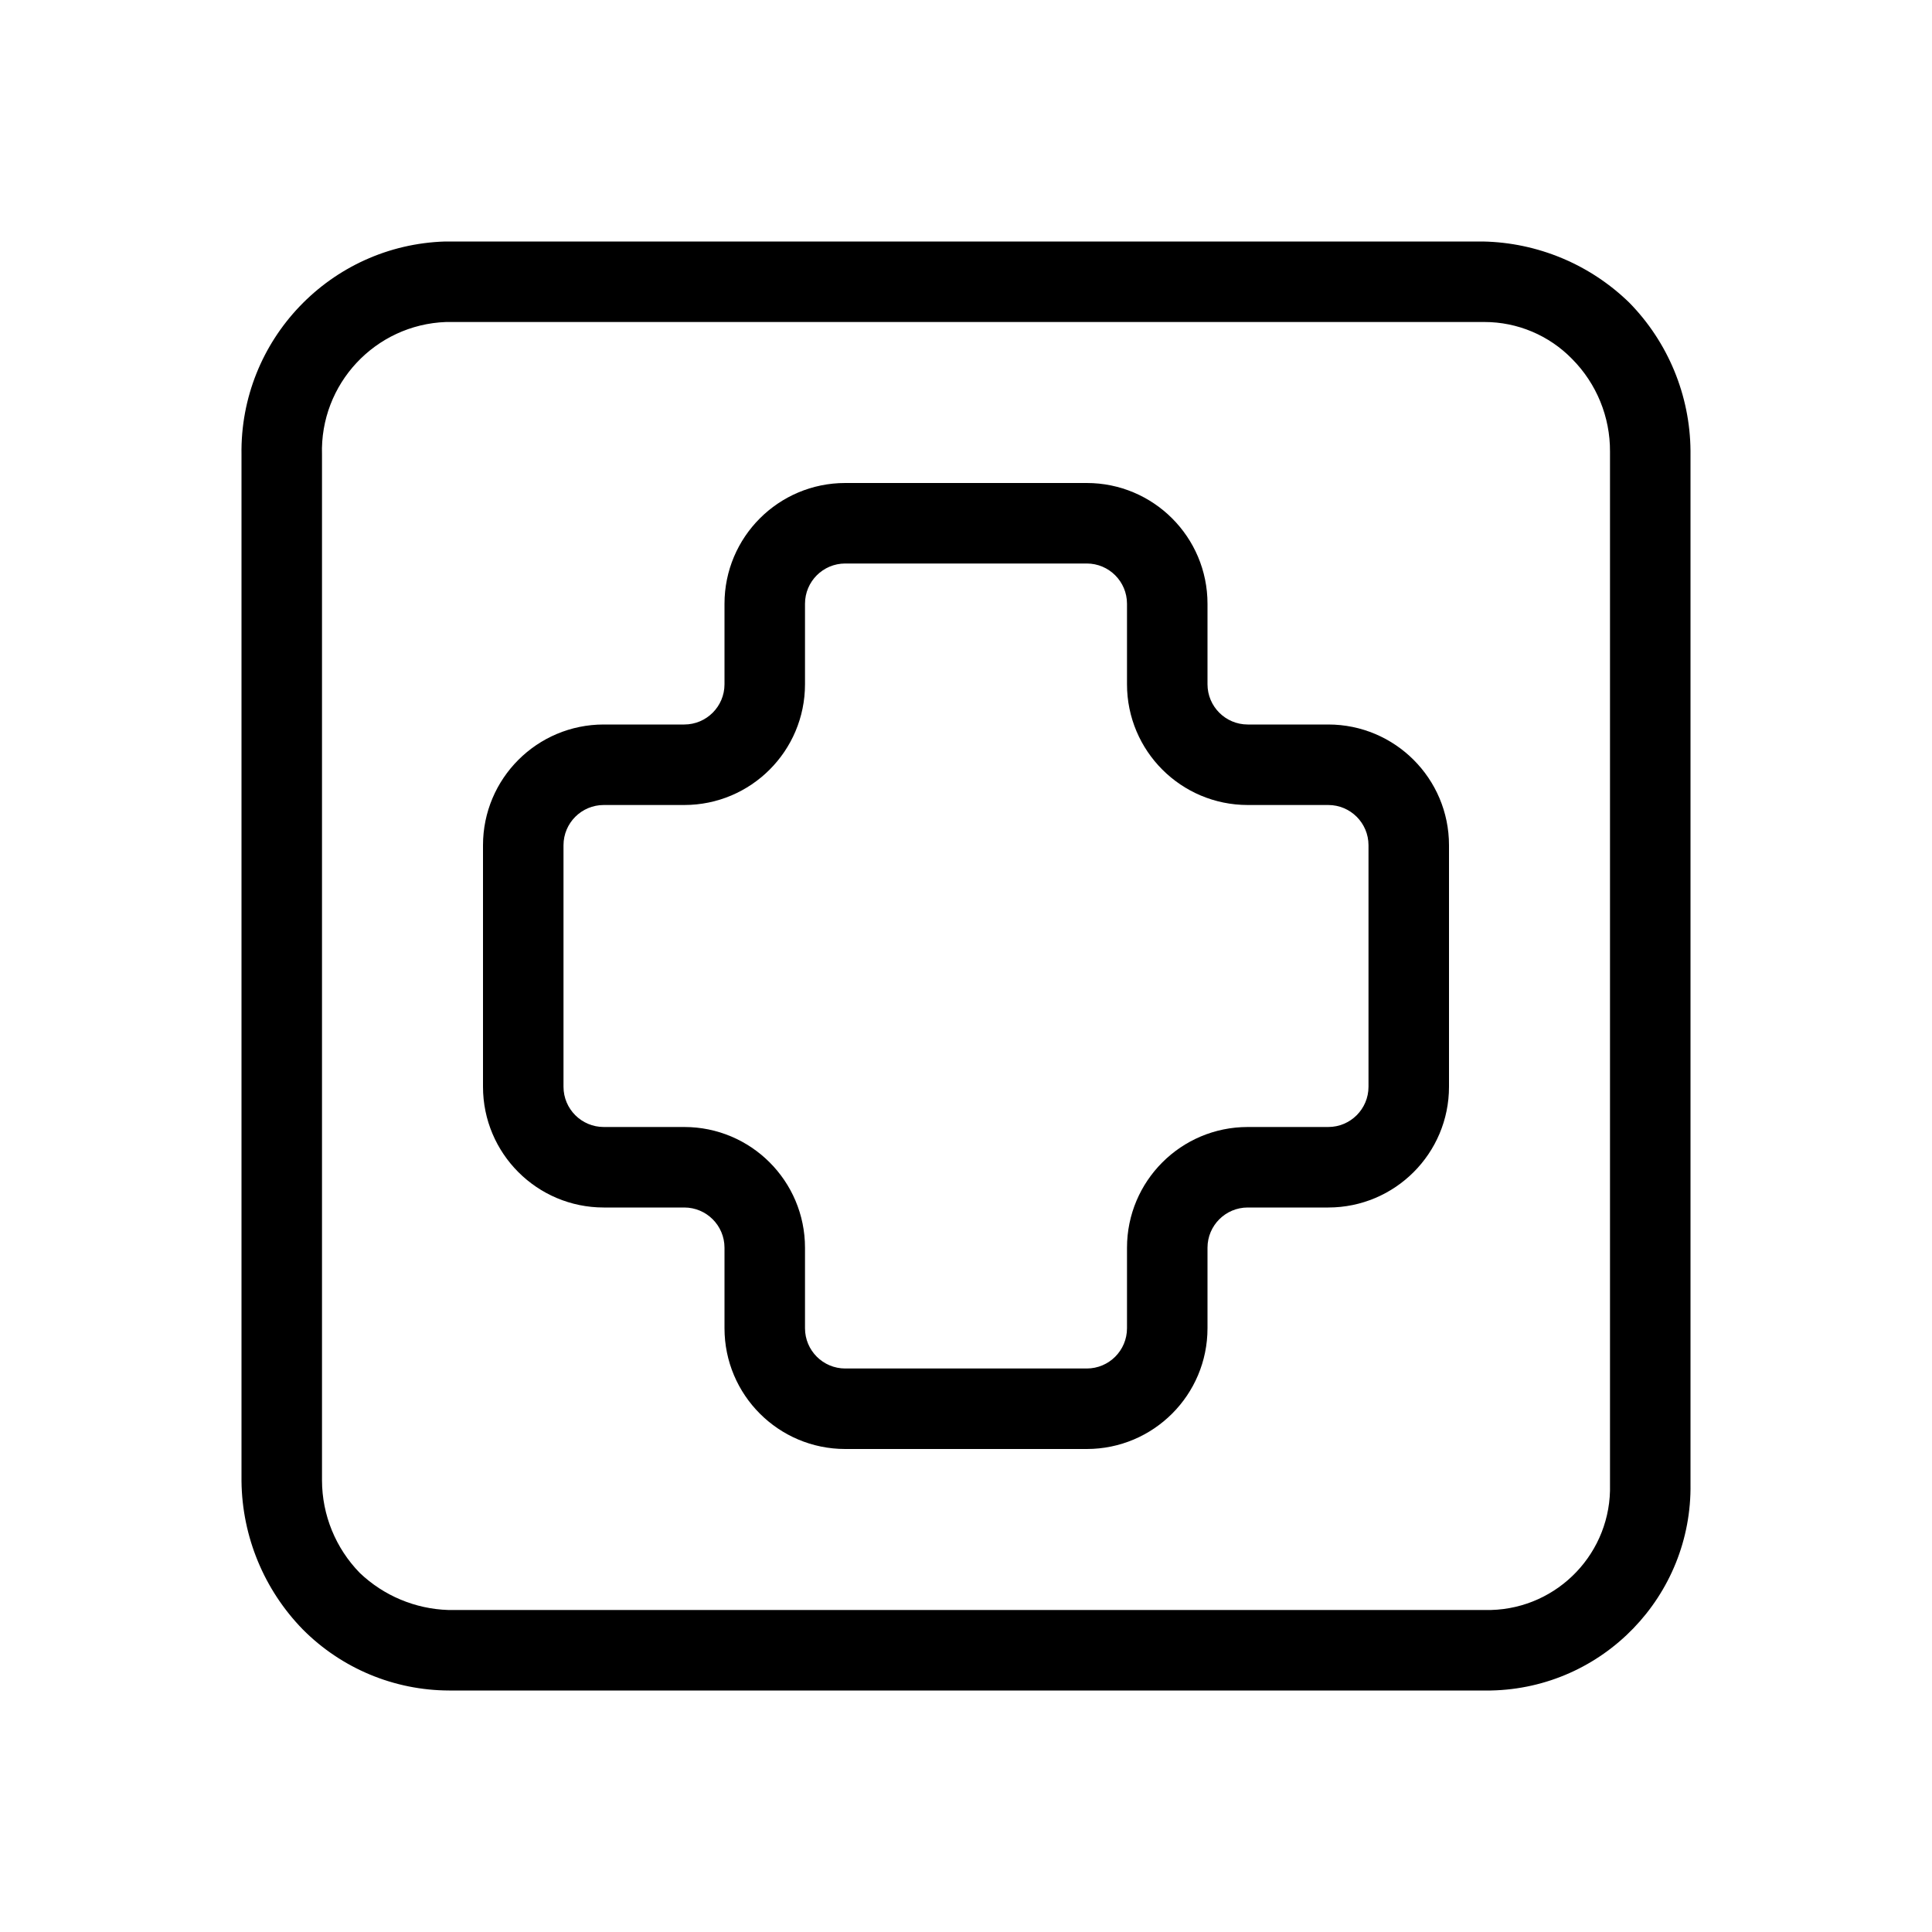
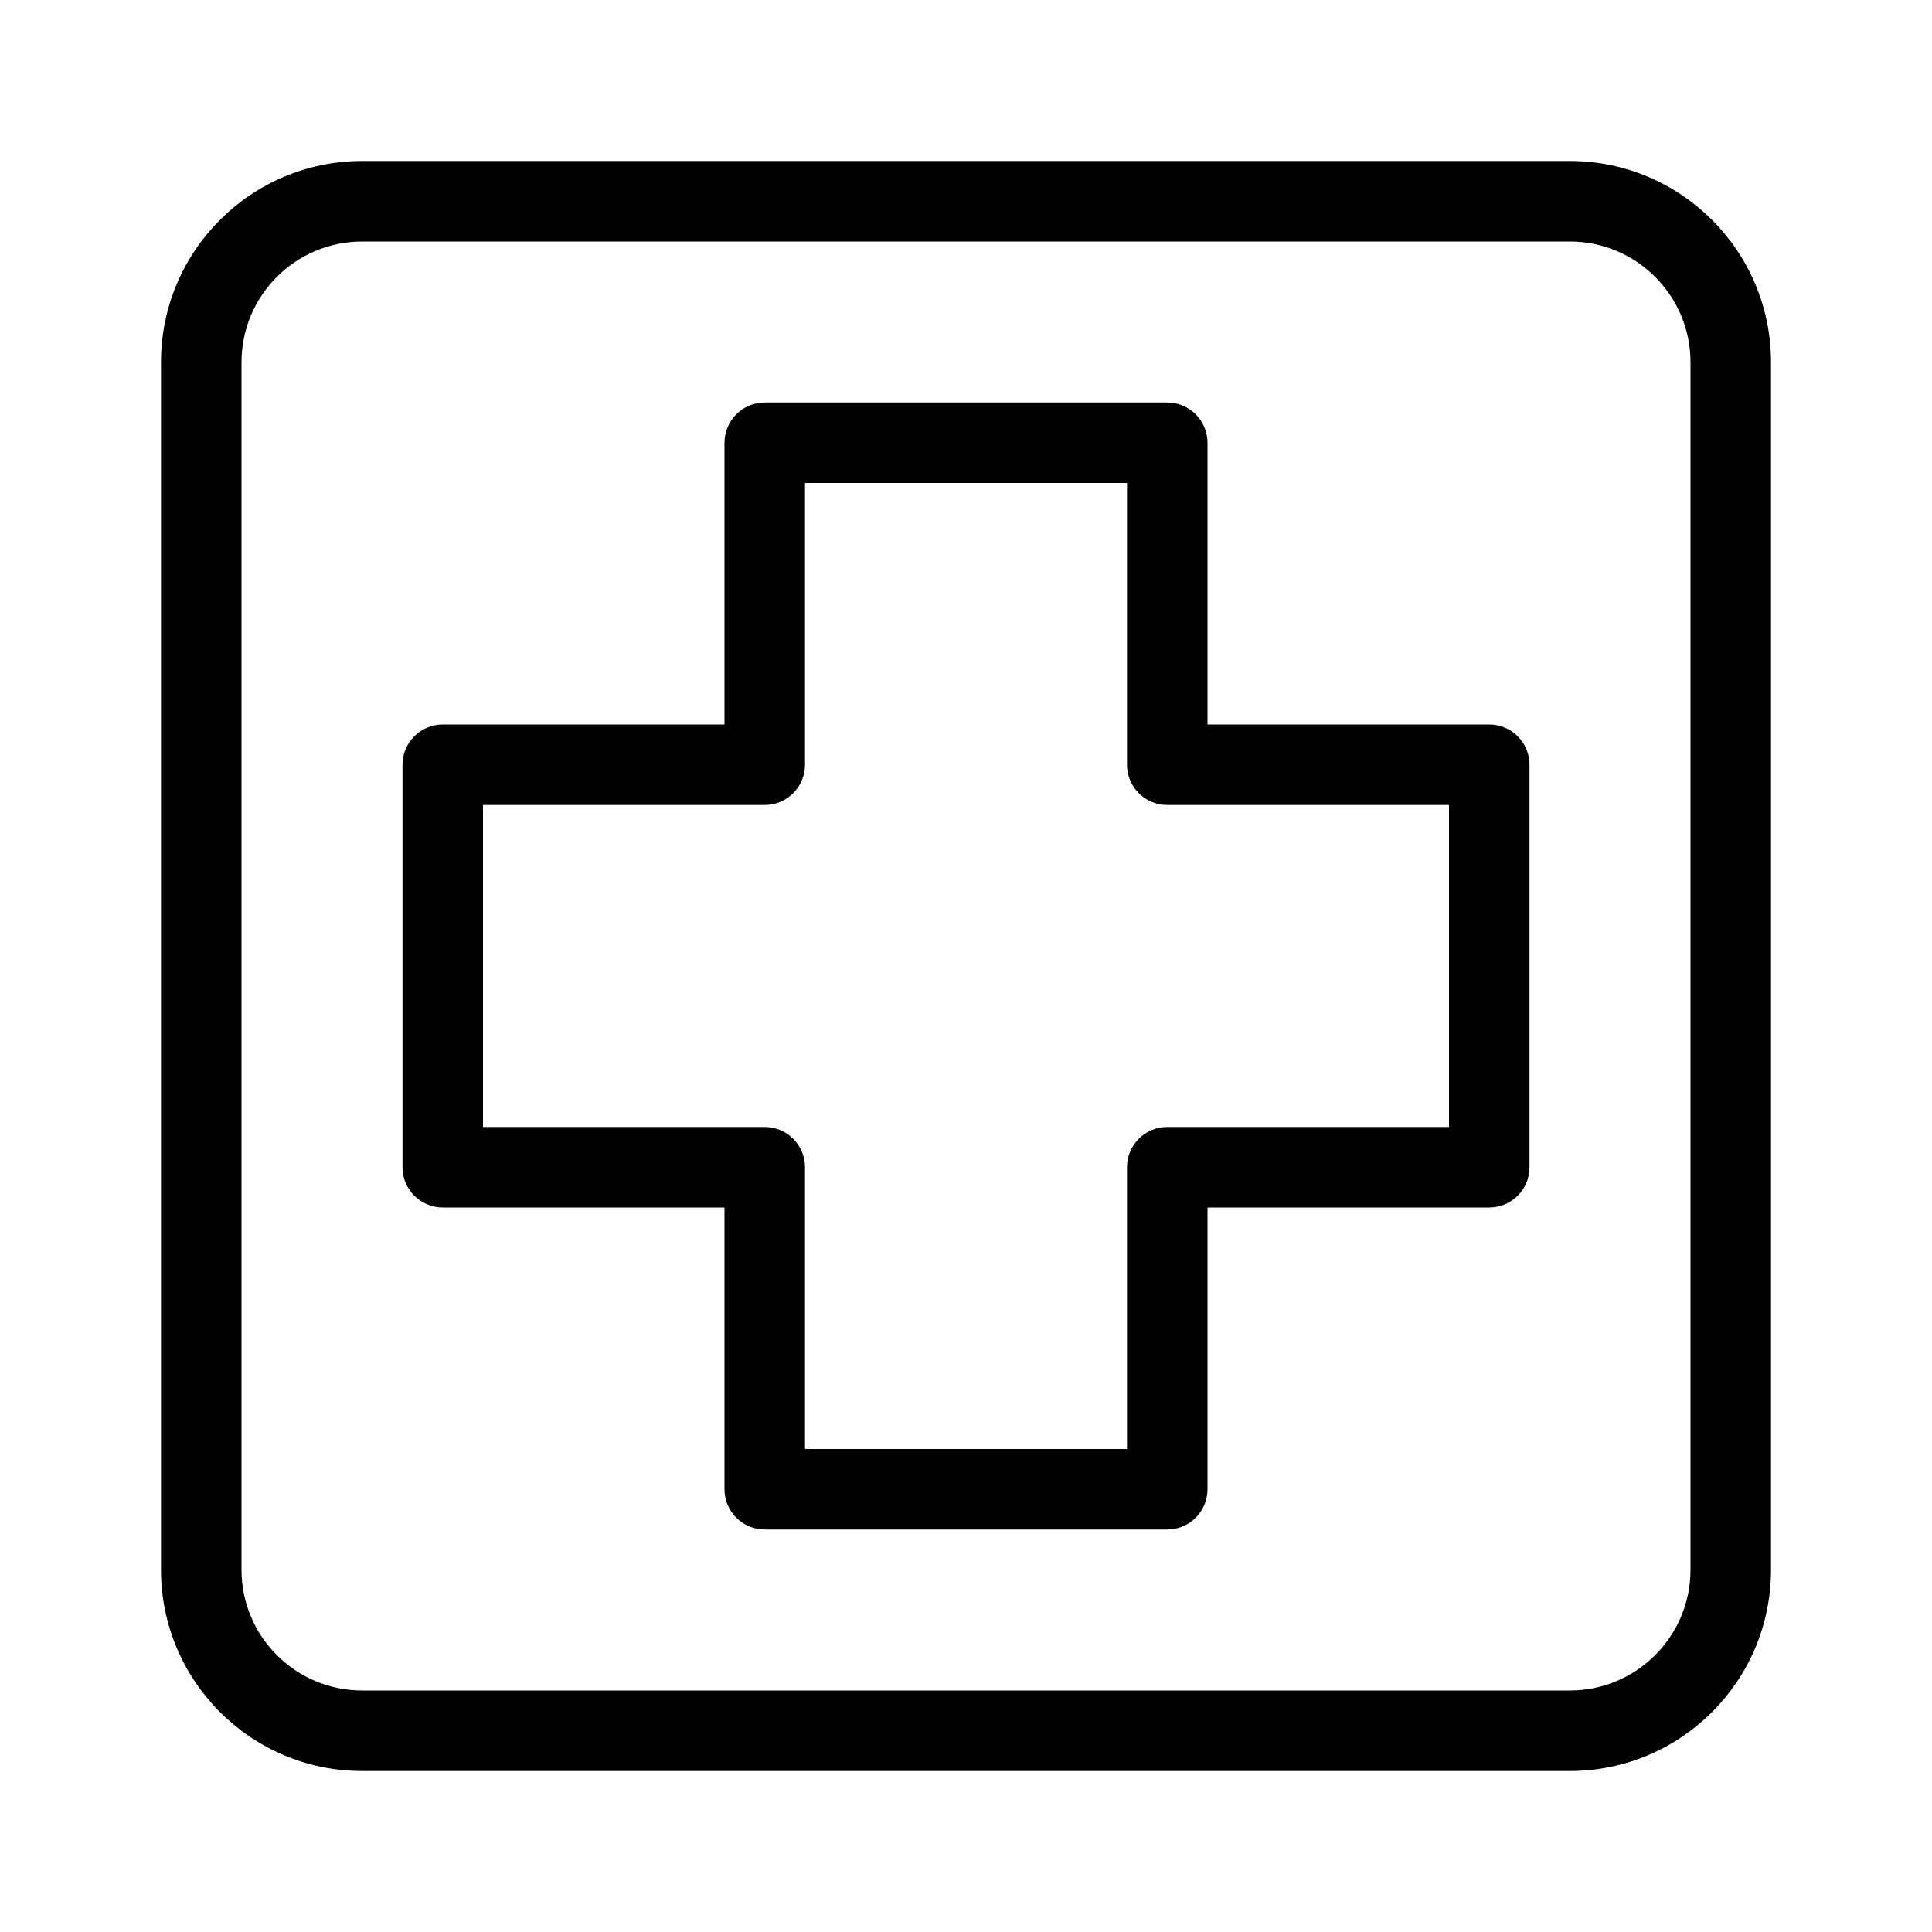
<svg xmlns="http://www.w3.org/2000/svg" viewBox="0 0 24 24">
-   <path d="M20.24 3.76A2.68 2.68 0 0 0 18.42 3H5.53A2.61 2.61 0 0 0 3 5.65V18.4a2.68 2.68 0 0 0 .76 1.84 2.57 2.57 0 0 0 1.82.76h12.94A2.53 2.53 0 0 0 21 18.43V5.6a2.66 2.66 0 0 0-.76-1.84zM20 18.44A1.52 1.52 0 0 1 18.52 20H5.57a1.67 1.67 0 0 1-1.1-.46A1.65 1.65 0 0 1 4 18.39V5.65A1.6 1.6 0 0 1 5.54 4h12.9a1.52 1.52 0 0 1 1.09.46A1.62 1.62 0 0 1 20 5.61z" />
-   <path d="M16.5 9h-1a.5.5 0 0 1-.5-.5v-1A1.5 1.5 0 0 0 13.5 6h-3A1.5 1.5 0 0 0 9 7.5v1a.5.5 0 0 1-.5.5h-1A1.5 1.5 0 0 0 6 10.5v3A1.5 1.5 0 0 0 7.5 15h1a.5.5 0 0 1 .5.5v1a1.5 1.5 0 0 0 1.5 1.5h3a1.5 1.5 0 0 0 1.5-1.5v-1a.5.5 0 0 1 .5-.5h1a1.5 1.5 0 0 0 1.5-1.5v-3A1.5 1.5 0 0 0 16.5 9zm.5 4.5a.5.5 0 0 1-.5.5h-1a1.5 1.5 0 0 0-1.5 1.5v1a.5.5 0 0 1-.5.5h-3a.5.5 0 0 1-.5-.5v-1A1.5 1.5 0 0 0 8.5 14h-1a.5.5 0 0 1-.5-.5v-3a.5.5 0 0 1 .5-.5h1A1.5 1.5 0 0 0 10 8.5v-1a.5.5 0 0 1 .5-.5h3a.5.5 0 0 1 .5.5v1a1.5 1.5 0 0 0 1.5 1.5h1a.5.5 0 0 1 .5.5z" />
+   <path fill-rule="evenodd" d="M18.5 9H15V5.5a.5.5 0 0 0-.5-.5h-5a.5.5 0 0 0-.5.5V9H5.5a.5.5 0 0 0-.5.5v5a.5.5 0 0 0 .5.5H9v3.5a.5.5 0 0 0 .5.5h5a.5.5 0 0 0 .5-.5V15h3.5a.5.5 0 0 0 .5-.5v-5a.5.5 0 0 0-.5-.5zm-.5 5h-3.5a.5.5 0 0 0-.5.5V18h-4v-3.5a.5.5 0 0 0-.5-.5H6v-4h3.5a.5.5 0 0 0 .5-.5V6h4v3.5a.5.5 0 0 0 .5.5H18v4z" />
+   <path fill-rule="evenodd" d="M19.5 2h-15A2.5 2.5 0 0 0 2 4.5v15A2.5 2.5 0 0 0 4.5 22h15a2.5 2.5 0 0 0 2.5-2.5v-15A2.5 2.5 0 0 0 19.5 2zM21 19.5a1.5 1.5 0 0 1-1.5 1.5h-15A1.5 1.5 0 0 1 3 19.5v-15A1.5 1.5 0 0 1 4.5 3h15A1.5 1.5 0 0 1 21 4.5v15z" />
</svg>
